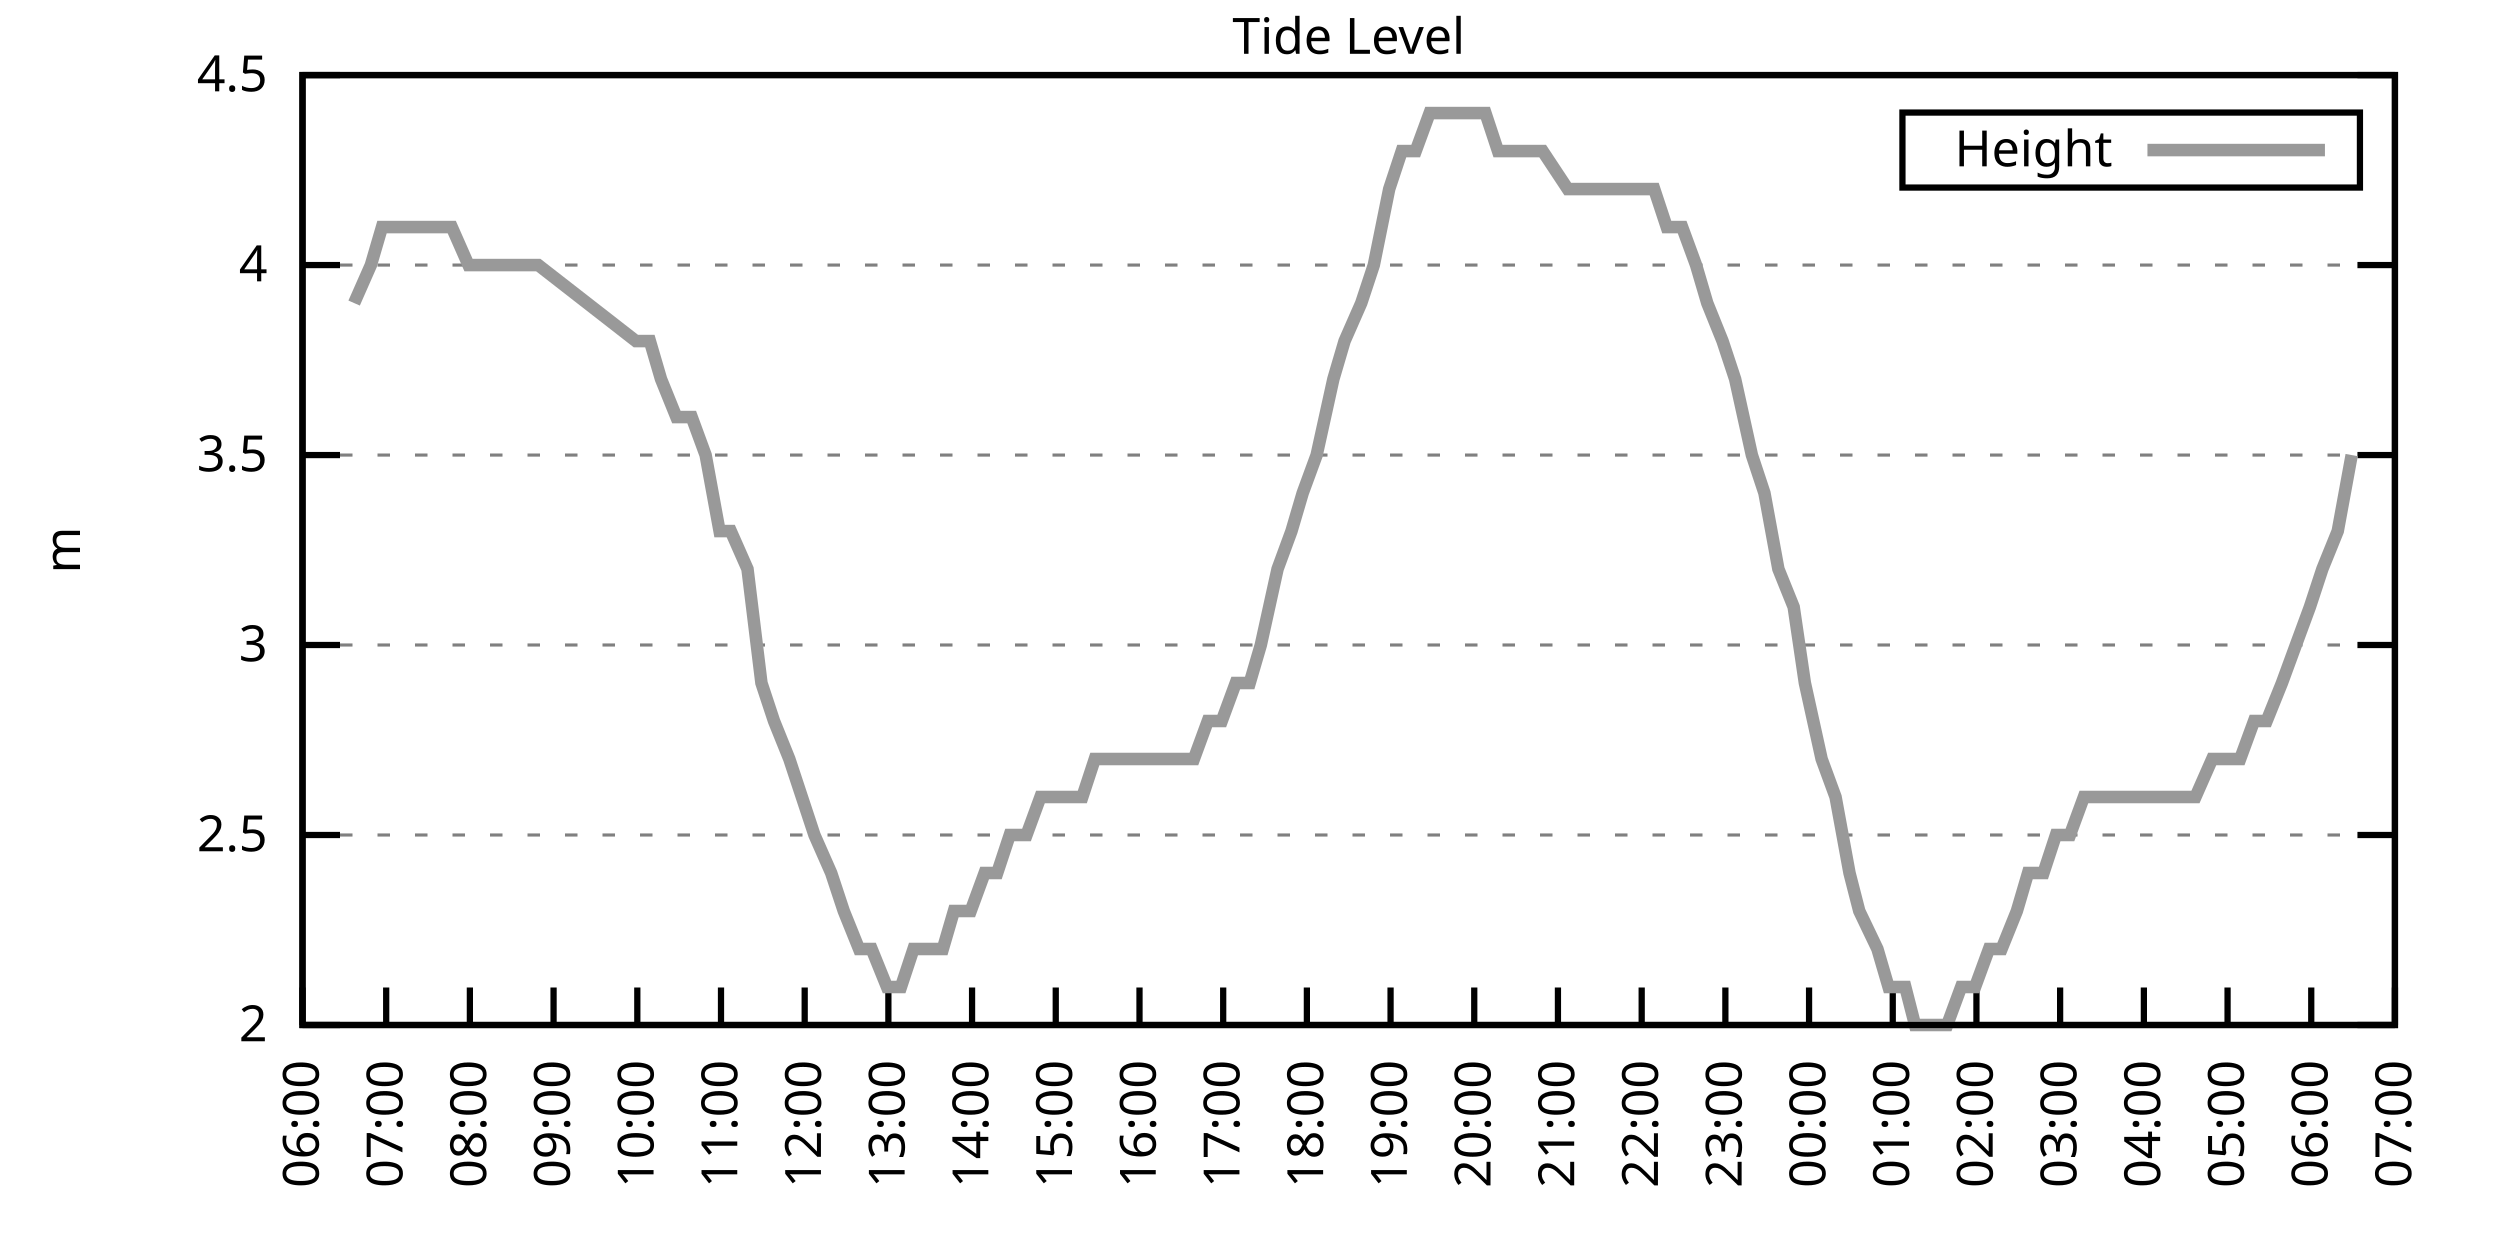
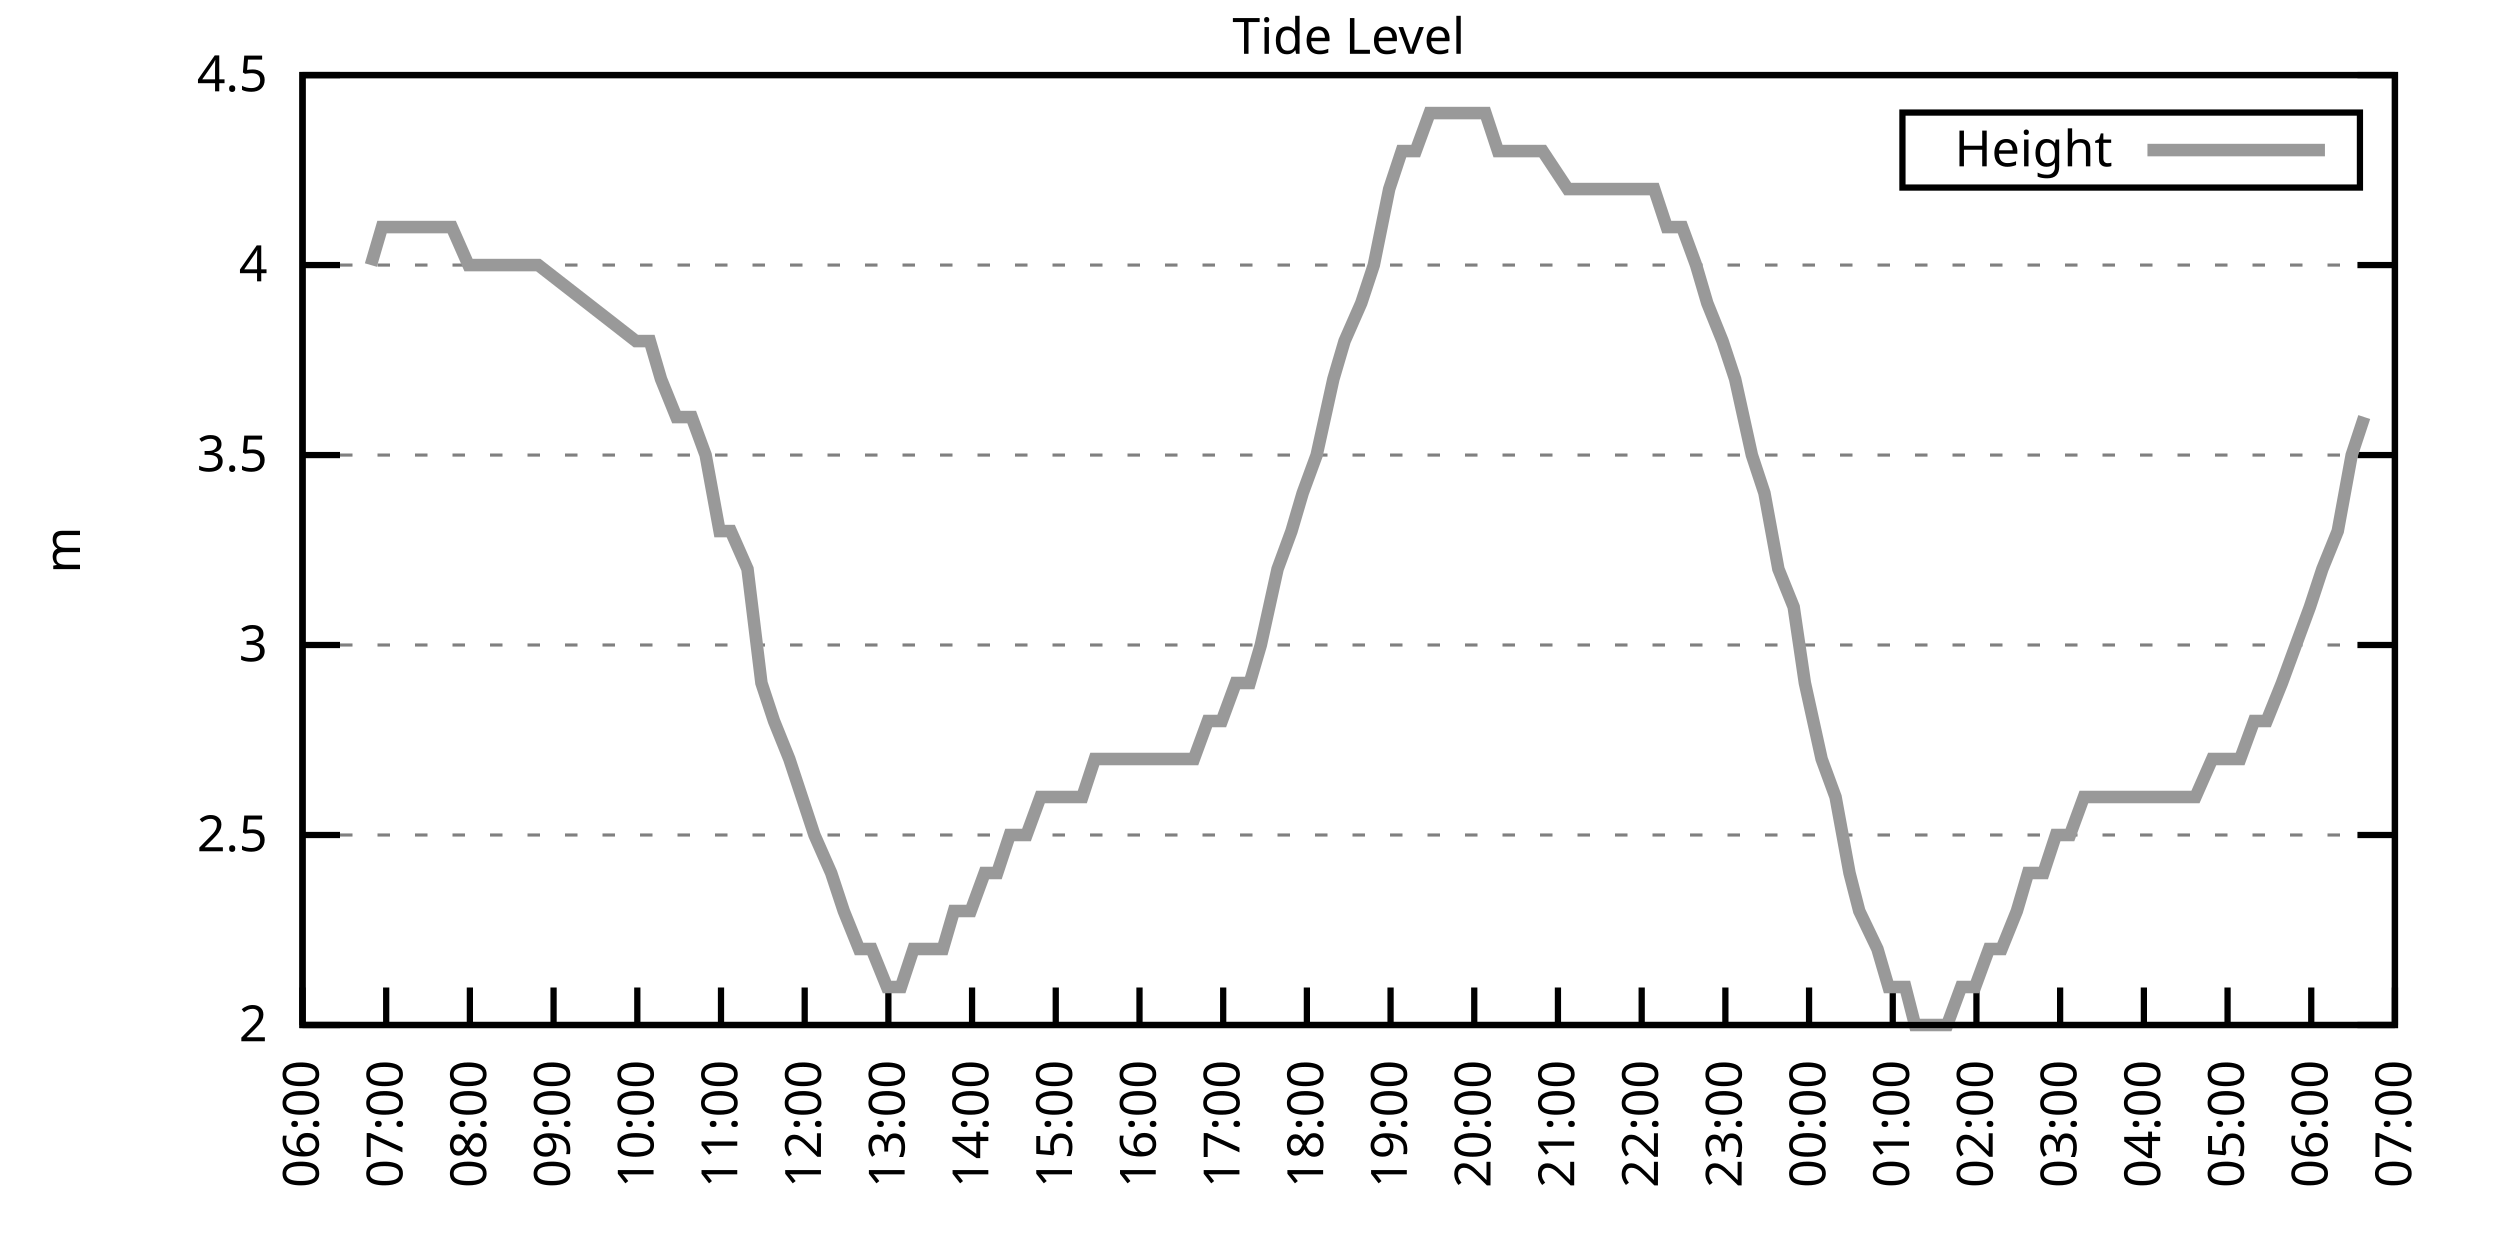
<svg xmlns="http://www.w3.org/2000/svg" xmlns:xlink="http://www.w3.org/1999/xlink" width="400" height="200" viewBox="0 0 400 200">
  <g id="gnuplot_canvas">
    <rect x="0" y="0" width="400" height="200" fill="none" />
    <defs>
      <circle id="gpDot" r="0.5" stroke-width="0.5" stroke="currentColor" />
      <path id="gpPt0" stroke-width="0.333" stroke="currentColor" d="M-1,0 h2 M0,-1 v2" />
      <path id="gpPt1" stroke-width="0.333" stroke="currentColor" d="M-1,-1 L1,1 M1,-1 L-1,1" />
      <path id="gpPt2" stroke-width="0.333" stroke="currentColor" d="M-1,0 L1,0 M0,-1 L0,1 M-1,-1 L1,1 M-1,1 L1,-1" />
      <rect id="gpPt3" stroke-width="0.333" stroke="currentColor" x="-1" y="-1" width="2" height="2" />
      <rect id="gpPt4" stroke-width="0.333" stroke="currentColor" fill="currentColor" x="-1" y="-1" width="2" height="2" />
      <circle id="gpPt5" stroke-width="0.333" stroke="currentColor" cx="0" cy="0" r="1" />
      <use xlink:href="#gpPt5" id="gpPt6" fill="currentColor" stroke="none" />
      <path id="gpPt7" stroke-width="0.333" stroke="currentColor" d="M0,-1.33 L-1.33,0.67 L1.33,0.67 z" />
      <use xlink:href="#gpPt7" id="gpPt8" fill="currentColor" stroke="none" />
      <use xlink:href="#gpPt7" id="gpPt9" stroke="currentColor" transform="rotate(180)" />
      <use xlink:href="#gpPt9" id="gpPt10" fill="currentColor" stroke="none" />
      <use xlink:href="#gpPt3" id="gpPt11" stroke="currentColor" transform="rotate(45)" />
      <use xlink:href="#gpPt11" id="gpPt12" fill="currentColor" stroke="none" />
      <path id="gpPt13" stroke-width="0.333" stroke="currentColor" d="M0,1.330 L1.265,0.411 L0.782,-1.067 L-0.782,-1.076 L-1.265,0.411 z" />
      <use xlink:href="#gpPt13" id="gpPt14" fill="currentColor" stroke="none" />
      <filter id="textbox" filterUnits="objectBoundingBox" x="0" y="0" height="1" width="1">
        <feFlood flood-color="white" flood-opacity="1" result="bgnd" />
        <feComposite in="SourceGraphic" in2="bgnd" operator="atop" />
      </filter>
      <filter id="greybox" filterUnits="objectBoundingBox" x="0" y="0" height="1" width="1">
        <feFlood flood-color="lightgrey" flood-opacity="1" result="grey" />
        <feComposite in="SourceGraphic" in2="grey" operator="atop" />
      </filter>
    </defs>
    <g fill="none" color="white" stroke="currentColor" stroke-width="1.00" stroke-linecap="butt" stroke-linejoin="miter">
</g>
    <g fill="none" color="black" stroke="currentColor" stroke-width="1.00" stroke-linecap="butt" stroke-linejoin="miter">
      <g stroke="none" shape-rendering="crispEdges">
        <polygon fill="rgb(255, 255, 255)" points="48.40,164.00 383.18,164.00 383.18,12.02 48.40,12.02 " />
      </g>
    </g>
    <g fill="none" color="black" stroke="currentColor" stroke-width="1.00" stroke-linecap="butt" stroke-linejoin="miter">
</g>
    <g fill="none" color="black" stroke="black" stroke-width="0.50" stroke-linecap="butt" stroke-linejoin="miter">
</g>
    <g fill="none" color="gray" stroke="currentColor" stroke-width="0.50" stroke-linecap="butt" stroke-linejoin="miter">
      <path stroke="gray" stroke-dasharray="2,4" class="gridline" d="M48.40,164.00 L383.19,164.00  " />
    </g>
    <g fill="none" color="gray" stroke="gray" stroke-width="1.00" stroke-linecap="butt" stroke-linejoin="miter">
</g>
    <g fill="none" color="black" stroke="currentColor" stroke-width="1.00" stroke-linecap="butt" stroke-linejoin="miter">
      <path stroke="black" d="M48.40,164.00 L54.40,164.00 M383.19,164.00 L377.19,164.00  " />
      <g transform="translate(42.80,166.60)" stroke="none" fill="black" font-family="Sans" font-size="8.00" text-anchor="end">
        <text>
          <tspan font-family="Sans"> 2</tspan>
        </text>
      </g>
    </g>
    <g fill="none" color="black" stroke="currentColor" stroke-width="1.00" stroke-linecap="butt" stroke-linejoin="miter">
</g>
    <g fill="none" color="black" stroke="black" stroke-width="0.50" stroke-linecap="butt" stroke-linejoin="miter">
</g>
    <g fill="none" color="gray" stroke="currentColor" stroke-width="0.50" stroke-linecap="butt" stroke-linejoin="miter">
      <path stroke="gray" stroke-dasharray="2,4" class="gridline" d="M48.40,133.60 L383.19,133.60  " />
    </g>
    <g fill="none" color="gray" stroke="gray" stroke-width="1.00" stroke-linecap="butt" stroke-linejoin="miter">
</g>
    <g fill="none" color="black" stroke="currentColor" stroke-width="1.00" stroke-linecap="butt" stroke-linejoin="miter">
      <path stroke="black" d="M48.40,133.60 L54.40,133.60 M383.19,133.60 L377.19,133.60  " />
      <g transform="translate(42.80,136.20)" stroke="none" fill="black" font-family="Sans" font-size="8.00" text-anchor="end">
        <text>
          <tspan font-family="Sans"> 2.5</tspan>
        </text>
      </g>
    </g>
    <g fill="none" color="black" stroke="currentColor" stroke-width="1.00" stroke-linecap="butt" stroke-linejoin="miter">
</g>
    <g fill="none" color="black" stroke="black" stroke-width="0.50" stroke-linecap="butt" stroke-linejoin="miter">
</g>
    <g fill="none" color="gray" stroke="currentColor" stroke-width="0.50" stroke-linecap="butt" stroke-linejoin="miter">
      <path stroke="gray" stroke-dasharray="2,4" class="gridline" d="M48.40,103.20 L383.19,103.20  " />
    </g>
    <g fill="none" color="gray" stroke="gray" stroke-width="1.00" stroke-linecap="butt" stroke-linejoin="miter">
</g>
    <g fill="none" color="black" stroke="currentColor" stroke-width="1.00" stroke-linecap="butt" stroke-linejoin="miter">
      <path stroke="black" d="M48.40,103.20 L54.40,103.20 M383.19,103.20 L377.19,103.20  " />
      <g transform="translate(42.80,105.80)" stroke="none" fill="black" font-family="Sans" font-size="8.00" text-anchor="end">
        <text>
          <tspan font-family="Sans"> 3</tspan>
        </text>
      </g>
    </g>
    <g fill="none" color="black" stroke="currentColor" stroke-width="1.00" stroke-linecap="butt" stroke-linejoin="miter">
</g>
    <g fill="none" color="black" stroke="black" stroke-width="0.50" stroke-linecap="butt" stroke-linejoin="miter">
</g>
    <g fill="none" color="gray" stroke="currentColor" stroke-width="0.50" stroke-linecap="butt" stroke-linejoin="miter">
      <path stroke="gray" stroke-dasharray="2,4" class="gridline" d="M48.40,72.81 L383.19,72.81  " />
    </g>
    <g fill="none" color="gray" stroke="gray" stroke-width="1.00" stroke-linecap="butt" stroke-linejoin="miter">
</g>
    <g fill="none" color="black" stroke="currentColor" stroke-width="1.00" stroke-linecap="butt" stroke-linejoin="miter">
      <path stroke="black" d="M48.40,72.81 L54.40,72.81 M383.19,72.81 L377.19,72.81  " />
      <g transform="translate(42.80,75.41)" stroke="none" fill="black" font-family="Sans" font-size="8.00" text-anchor="end">
        <text>
          <tspan font-family="Sans"> 3.5</tspan>
        </text>
      </g>
    </g>
    <g fill="none" color="black" stroke="currentColor" stroke-width="1.00" stroke-linecap="butt" stroke-linejoin="miter">
</g>
    <g fill="none" color="black" stroke="black" stroke-width="0.50" stroke-linecap="butt" stroke-linejoin="miter">
</g>
    <g fill="none" color="gray" stroke="currentColor" stroke-width="0.50" stroke-linecap="butt" stroke-linejoin="miter">
      <path stroke="gray" stroke-dasharray="2,4" class="gridline" d="M48.40,42.41 L383.19,42.41  " />
    </g>
    <g fill="none" color="gray" stroke="gray" stroke-width="1.00" stroke-linecap="butt" stroke-linejoin="miter">
</g>
    <g fill="none" color="black" stroke="currentColor" stroke-width="1.00" stroke-linecap="butt" stroke-linejoin="miter">
      <path stroke="black" d="M48.40,42.41 L54.40,42.41 M383.19,42.41 L377.19,42.41  " />
      <g transform="translate(42.80,45.01)" stroke="none" fill="black" font-family="Sans" font-size="8.00" text-anchor="end">
        <text>
          <tspan font-family="Sans"> 4</tspan>
        </text>
      </g>
    </g>
    <g fill="none" color="black" stroke="currentColor" stroke-width="1.00" stroke-linecap="butt" stroke-linejoin="miter">
</g>
    <g fill="none" color="black" stroke="black" stroke-width="0.50" stroke-linecap="butt" stroke-linejoin="miter">
</g>
    <g fill="none" color="gray" stroke="currentColor" stroke-width="0.50" stroke-linecap="butt" stroke-linejoin="miter">
      <path stroke="gray" stroke-dasharray="2,4" class="gridline" d="M48.40,12.01 L383.19,12.01  " />
    </g>
    <g fill="none" color="gray" stroke="gray" stroke-width="1.00" stroke-linecap="butt" stroke-linejoin="miter">
</g>
    <g fill="none" color="black" stroke="currentColor" stroke-width="1.00" stroke-linecap="butt" stroke-linejoin="miter">
      <path stroke="black" d="M48.40,12.01 L54.40,12.01 M383.19,12.01 L377.19,12.01  " />
      <g transform="translate(42.80,14.61)" stroke="none" fill="black" font-family="Sans" font-size="8.00" text-anchor="end">
        <text>
          <tspan font-family="Sans"> 4.5</tspan>
        </text>
      </g>
    </g>
    <g fill="none" color="black" stroke="currentColor" stroke-width="1.00" stroke-linecap="butt" stroke-linejoin="miter">
      <path stroke="black" d="M48.40,164.00 L48.40,158.00  " />
      <g transform="translate(51.00,169.60) rotate(270.00)" stroke="none" fill="black" font-family="Sans" font-size="8.00" text-anchor="end">
        <text>
          <tspan font-family="Sans">06:00</tspan>
        </text>
      </g>
    </g>
    <g fill="none" color="black" stroke="currentColor" stroke-width="1.00" stroke-linecap="butt" stroke-linejoin="miter">
      <path stroke="black" d="M61.79,164.00 L61.79,158.00  " />
      <g transform="translate(64.39,169.60) rotate(270.00)" stroke="none" fill="black" font-family="Sans" font-size="8.00" text-anchor="end">
        <text>
          <tspan font-family="Sans">07:00</tspan>
        </text>
      </g>
    </g>
    <g fill="none" color="black" stroke="currentColor" stroke-width="1.00" stroke-linecap="butt" stroke-linejoin="miter">
      <path stroke="black" d="M75.18,164.00 L75.18,158.00  " />
      <g transform="translate(77.78,169.60) rotate(270.00)" stroke="none" fill="black" font-family="Sans" font-size="8.00" text-anchor="end">
        <text>
          <tspan font-family="Sans">08:00</tspan>
        </text>
      </g>
    </g>
    <g fill="none" color="black" stroke="currentColor" stroke-width="1.00" stroke-linecap="butt" stroke-linejoin="miter">
      <path stroke="black" d="M88.57,164.00 L88.57,158.00  " />
      <g transform="translate(91.17,169.60) rotate(270.00)" stroke="none" fill="black" font-family="Sans" font-size="8.00" text-anchor="end">
        <text>
          <tspan font-family="Sans">09:00</tspan>
        </text>
      </g>
    </g>
    <g fill="none" color="black" stroke="currentColor" stroke-width="1.00" stroke-linecap="butt" stroke-linejoin="miter">
      <path stroke="black" d="M101.97,164.00 L101.97,158.00  " />
      <g transform="translate(104.57,169.60) rotate(270.00)" stroke="none" fill="black" font-family="Sans" font-size="8.00" text-anchor="end">
        <text>
          <tspan font-family="Sans">10:00</tspan>
        </text>
      </g>
    </g>
    <g fill="none" color="black" stroke="currentColor" stroke-width="1.00" stroke-linecap="butt" stroke-linejoin="miter">
      <path stroke="black" d="M115.36,164.00 L115.36,158.00  " />
      <g transform="translate(117.96,169.60) rotate(270.00)" stroke="none" fill="black" font-family="Sans" font-size="8.00" text-anchor="end">
        <text>
          <tspan font-family="Sans">11:00</tspan>
        </text>
      </g>
    </g>
    <g fill="none" color="black" stroke="currentColor" stroke-width="1.00" stroke-linecap="butt" stroke-linejoin="miter">
      <path stroke="black" d="M128.75,164.00 L128.75,158.00  " />
      <g transform="translate(131.35,169.60) rotate(270.00)" stroke="none" fill="black" font-family="Sans" font-size="8.00" text-anchor="end">
        <text>
          <tspan font-family="Sans">12:00</tspan>
        </text>
      </g>
    </g>
    <g fill="none" color="black" stroke="currentColor" stroke-width="1.00" stroke-linecap="butt" stroke-linejoin="miter">
      <path stroke="black" d="M142.14,164.00 L142.14,158.00  " />
      <g transform="translate(144.74,169.60) rotate(270.00)" stroke="none" fill="black" font-family="Sans" font-size="8.00" text-anchor="end">
        <text>
          <tspan font-family="Sans">13:00</tspan>
        </text>
      </g>
    </g>
    <g fill="none" color="black" stroke="currentColor" stroke-width="1.00" stroke-linecap="butt" stroke-linejoin="miter">
      <path stroke="black" d="M155.53,164.00 L155.53,158.00  " />
      <g transform="translate(158.13,169.60) rotate(270.00)" stroke="none" fill="black" font-family="Sans" font-size="8.00" text-anchor="end">
        <text>
          <tspan font-family="Sans">14:00</tspan>
        </text>
      </g>
    </g>
    <g fill="none" color="black" stroke="currentColor" stroke-width="1.00" stroke-linecap="butt" stroke-linejoin="miter">
      <path stroke="black" d="M168.92,164.00 L168.92,158.00  " />
      <g transform="translate(171.52,169.60) rotate(270.00)" stroke="none" fill="black" font-family="Sans" font-size="8.00" text-anchor="end">
        <text>
          <tspan font-family="Sans">15:00</tspan>
        </text>
      </g>
    </g>
    <g fill="none" color="black" stroke="currentColor" stroke-width="1.00" stroke-linecap="butt" stroke-linejoin="miter">
      <path stroke="black" d="M182.32,164.00 L182.32,158.00  " />
      <g transform="translate(184.92,169.60) rotate(270.00)" stroke="none" fill="black" font-family="Sans" font-size="8.00" text-anchor="end">
        <text>
          <tspan font-family="Sans">16:00</tspan>
        </text>
      </g>
    </g>
    <g fill="none" color="black" stroke="currentColor" stroke-width="1.00" stroke-linecap="butt" stroke-linejoin="miter">
      <path stroke="black" d="M195.71,164.00 L195.71,158.00  " />
      <g transform="translate(198.31,169.60) rotate(270.00)" stroke="none" fill="black" font-family="Sans" font-size="8.00" text-anchor="end">
        <text>
          <tspan font-family="Sans">17:00</tspan>
        </text>
      </g>
    </g>
    <g fill="none" color="black" stroke="currentColor" stroke-width="1.00" stroke-linecap="butt" stroke-linejoin="miter">
      <path stroke="black" d="M209.10,164.00 L209.10,158.00  " />
      <g transform="translate(211.70,169.60) rotate(270.00)" stroke="none" fill="black" font-family="Sans" font-size="8.00" text-anchor="end">
        <text>
          <tspan font-family="Sans">18:00</tspan>
        </text>
      </g>
    </g>
    <g fill="none" color="black" stroke="currentColor" stroke-width="1.00" stroke-linecap="butt" stroke-linejoin="miter">
      <path stroke="black" d="M222.49,164.00 L222.49,158.00  " />
      <g transform="translate(225.09,169.60) rotate(270.00)" stroke="none" fill="black" font-family="Sans" font-size="8.00" text-anchor="end">
        <text>
          <tspan font-family="Sans">19:00</tspan>
        </text>
      </g>
    </g>
    <g fill="none" color="black" stroke="currentColor" stroke-width="1.00" stroke-linecap="butt" stroke-linejoin="miter">
      <path stroke="black" d="M235.88,164.00 L235.88,158.00  " />
      <g transform="translate(238.48,169.60) rotate(270.00)" stroke="none" fill="black" font-family="Sans" font-size="8.00" text-anchor="end">
        <text>
          <tspan font-family="Sans">20:00</tspan>
        </text>
      </g>
    </g>
    <g fill="none" color="black" stroke="currentColor" stroke-width="1.00" stroke-linecap="butt" stroke-linejoin="miter">
      <path stroke="black" d="M249.27,164.00 L249.27,158.00  " />
      <g transform="translate(251.87,169.60) rotate(270.00)" stroke="none" fill="black" font-family="Sans" font-size="8.00" text-anchor="end">
        <text>
          <tspan font-family="Sans">21:00</tspan>
        </text>
      </g>
    </g>
    <g fill="none" color="black" stroke="currentColor" stroke-width="1.00" stroke-linecap="butt" stroke-linejoin="miter">
      <path stroke="black" d="M262.67,164.00 L262.67,158.00  " />
      <g transform="translate(265.27,169.60) rotate(270.00)" stroke="none" fill="black" font-family="Sans" font-size="8.00" text-anchor="end">
        <text>
          <tspan font-family="Sans">22:00</tspan>
        </text>
      </g>
    </g>
    <g fill="none" color="black" stroke="currentColor" stroke-width="1.00" stroke-linecap="butt" stroke-linejoin="miter">
      <path stroke="black" d="M276.06,164.00 L276.06,158.00  " />
      <g transform="translate(278.66,169.60) rotate(270.00)" stroke="none" fill="black" font-family="Sans" font-size="8.00" text-anchor="end">
        <text>
          <tspan font-family="Sans">23:00</tspan>
        </text>
      </g>
    </g>
    <g fill="none" color="black" stroke="currentColor" stroke-width="1.00" stroke-linecap="butt" stroke-linejoin="miter">
      <path stroke="black" d="M289.45,164.00 L289.45,158.00  " />
      <g transform="translate(292.05,169.60) rotate(270.00)" stroke="none" fill="black" font-family="Sans" font-size="8.00" text-anchor="end">
        <text>
          <tspan font-family="Sans">00:00</tspan>
        </text>
      </g>
    </g>
    <g fill="none" color="black" stroke="currentColor" stroke-width="1.00" stroke-linecap="butt" stroke-linejoin="miter">
      <path stroke="black" d="M302.84,164.00 L302.84,158.00  " />
      <g transform="translate(305.44,169.60) rotate(270.00)" stroke="none" fill="black" font-family="Sans" font-size="8.00" text-anchor="end">
        <text>
          <tspan font-family="Sans">01:00</tspan>
        </text>
      </g>
    </g>
    <g fill="none" color="black" stroke="currentColor" stroke-width="1.00" stroke-linecap="butt" stroke-linejoin="miter">
      <path stroke="black" d="M316.23,164.00 L316.23,158.00  " />
      <g transform="translate(318.83,169.60) rotate(270.00)" stroke="none" fill="black" font-family="Sans" font-size="8.00" text-anchor="end">
        <text>
          <tspan font-family="Sans">02:00</tspan>
        </text>
      </g>
    </g>
    <g fill="none" color="black" stroke="currentColor" stroke-width="1.00" stroke-linecap="butt" stroke-linejoin="miter">
      <path stroke="black" d="M329.62,164.00 L329.62,158.00  " />
      <g transform="translate(332.22,169.60) rotate(270.00)" stroke="none" fill="black" font-family="Sans" font-size="8.00" text-anchor="end">
        <text>
          <tspan font-family="Sans">03:00</tspan>
        </text>
      </g>
    </g>
    <g fill="none" color="black" stroke="currentColor" stroke-width="1.00" stroke-linecap="butt" stroke-linejoin="miter">
      <path stroke="black" d="M343.02,164.00 L343.02,158.00  " />
      <g transform="translate(345.62,169.60) rotate(270.00)" stroke="none" fill="black" font-family="Sans" font-size="8.00" text-anchor="end">
        <text>
          <tspan font-family="Sans">04:00</tspan>
        </text>
      </g>
    </g>
    <g fill="none" color="black" stroke="currentColor" stroke-width="1.00" stroke-linecap="butt" stroke-linejoin="miter">
      <path stroke="black" d="M356.41,164.00 L356.41,158.00  " />
      <g transform="translate(359.01,169.60) rotate(270.00)" stroke="none" fill="black" font-family="Sans" font-size="8.00" text-anchor="end">
        <text>
          <tspan font-family="Sans">05:00</tspan>
        </text>
      </g>
    </g>
    <g fill="none" color="black" stroke="currentColor" stroke-width="1.00" stroke-linecap="butt" stroke-linejoin="miter">
      <path stroke="black" d="M369.80,164.00 L369.80,158.00  " />
      <g transform="translate(372.40,169.60) rotate(270.00)" stroke="none" fill="black" font-family="Sans" font-size="8.00" text-anchor="end">
        <text>
          <tspan font-family="Sans">06:00</tspan>
        </text>
      </g>
    </g>
    <g fill="none" color="black" stroke="currentColor" stroke-width="1.00" stroke-linecap="butt" stroke-linejoin="miter">
      <path stroke="black" d="M383.19,164.00 L383.19,158.00  " />
      <g transform="translate(385.79,169.60) rotate(270.00)" stroke="none" fill="black" font-family="Sans" font-size="8.00" text-anchor="end">
        <text>
          <tspan font-family="Sans">07:00</tspan>
        </text>
      </g>
    </g>
    <g fill="none" color="black" stroke="currentColor" stroke-width="1.00" stroke-linecap="butt" stroke-linejoin="miter">
</g>
    <g fill="none" color="black" stroke="currentColor" stroke-width="1.00" stroke-linecap="butt" stroke-linejoin="miter">
      <path stroke="black" d="M48.40,12.01 L48.40,164.00 L383.19,164.00 L383.19,12.01 L48.40,12.01 Z  " />
    </g>
    <g fill="none" color="black" stroke="currentColor" stroke-width="1.00" stroke-linecap="butt" stroke-linejoin="miter">
</g>
    <g fill="none" color="black" stroke="currentColor" stroke-width="1.00" stroke-linecap="butt" stroke-linejoin="miter">
      <path stroke="black" d="M304.39,30.01 L304.39,18.01 L377.59,18.01 L377.59,30.01 L304.39,30.01 Z  " />
    </g>
    <g id="Tide_level_plot_1">
      <g fill="none" color="white" stroke="black" stroke-width="2.00" stroke-linecap="butt" stroke-linejoin="miter">
</g>
      <g fill="none" color="black" stroke="currentColor" stroke-width="2.00" stroke-linecap="butt" stroke-linejoin="miter">
        <g transform="translate(337.99,26.61)" stroke="none" fill="black" font-family="Sans" font-size="8.00" text-anchor="end">
          <text>
            <tspan font-family="Sans">Height</tspan>
          </text>
        </g>
      </g>
      <g fill="none" color="black" stroke="currentColor" stroke-width="2.00" stroke-linecap="butt" stroke-linejoin="miter">
-         <path stroke="rgb(153, 153, 153)" d="M343.59,24.01 L371.99,24.01 M56.66,48.49 L59.34,42.41 L61.12,36.33 L63.58,36.33 L65.59,36.33 L68.26,36.33   L70.50,36.33 L72.28,36.33 L74.96,42.41 L77.19,42.41 L79.42,42.41 L81.43,42.41 L83.89,42.41 L86.12,42.41   L101.74,54.57 L103.98,54.57 L105.76,60.65 L108.22,66.73 L110.67,66.73 L112.90,72.81 L115.13,84.97 L116.92,84.97   L119.60,91.04 L121.83,109.28 L123.84,115.36 L126.29,121.44 L128.30,127.52 L130.31,133.60 L132.99,139.68 L135.00,145.76   L137.45,151.84 L139.46,151.84 L141.92,157.92 L144.15,157.92 L146.16,151.84 L148.61,151.84 L150.85,151.84 L152.63,145.76   L155.31,145.76 L157.54,139.68 L159.55,139.68 L161.56,133.60 L164.24,133.60 L166.47,127.52 L168.48,127.52 L170.93,127.52   L173.17,127.52 L175.17,121.44 L177.63,121.44 L179.41,121.44 L181.87,121.44 L184.10,121.44 L186.56,121.44 L188.34,121.44   L191.02,121.44 L193.25,115.36 L195.48,115.36 L197.72,109.28 L199.95,109.28 L201.73,103.20 L204.41,91.04 L206.64,84.97   L208.43,78.89 L210.66,72.81 L213.34,60.65 L215.13,54.57 L217.80,48.49 L219.81,42.41 L222.27,30.25 L224.28,24.17   L226.51,24.17 L228.74,18.09 L230.75,18.09 L233.43,18.09 L235.21,18.09 L237.67,18.09 L239.68,24.17 L242.36,24.17   L246.82,24.17 L250.84,30.25 L253.51,30.25 L255.52,30.25 L257.53,30.25 L260.21,30.25 L262.44,30.25 L264.67,30.25   L266.68,36.33 L269.14,36.33 L271.37,42.41 L273.16,48.49 L275.61,54.57 L277.62,60.65 L280.30,72.81 L282.31,78.89   L284.54,91.04 L286.99,97.12 L288.78,109.28 L291.46,121.44 L293.69,127.52 L295.92,139.68 L297.48,145.76 L300.39,151.84   L302.17,157.92 L304.85,157.92 L306.41,164.00 L308.87,164.00 L311.54,164.00 L313.78,157.92 L316.01,157.92 L318.24,151.84   L320.25,151.84 L322.70,145.76 L324.49,139.68 L326.95,139.68 L328.95,133.60 L331.19,133.60 L333.42,127.52 L336.10,127.52   L338.33,127.52 L340.11,127.52 L342.79,127.52 L344.80,127.52 L347.03,127.52 L349.49,127.52 L351.27,127.52 L353.95,121.44   L358.42,121.44 L360.65,115.36 L362.66,115.36 L365.11,109.28 L367.34,103.20 L369.58,97.12 L371.58,91.04 L374.04,84.97   L376.27,72.81  " />
+         <path stroke="rgb(153, 153, 153)" d="M343.59,24.01 L371.99,24.01 M59.34,42.41 L61.12,36.33 L63.58,36.33 L65.59,36.33 L68.26,36.33 L70.50,36.33   L72.28,36.33 L74.96,42.41 L77.19,42.41 L79.42,42.41 L81.43,42.41 L83.89,42.41 L86.12,42.41 L101.74,54.57   L103.98,54.57 L105.76,60.65 L108.22,66.73 L110.67,66.73 L112.90,72.81 L115.13,84.97 L116.92,84.97 L119.60,91.04   L121.83,109.28 L123.84,115.36 L126.29,121.44 L128.30,127.52 L130.31,133.60 L132.99,139.68 L135.00,145.76 L137.45,151.84   L139.46,151.84 L141.92,157.92 L144.15,157.92 L146.16,151.84 L148.61,151.84 L150.85,151.84 L152.63,145.76 L155.31,145.76   L157.54,139.68 L159.55,139.68 L161.56,133.60 L164.24,133.60 L166.47,127.52 L168.48,127.52 L170.93,127.52 L173.17,127.52   L175.17,121.44 L177.63,121.44 L179.41,121.44 L181.87,121.44 L184.10,121.44 L186.56,121.44 L188.34,121.44 L191.02,121.44   L193.25,115.36 L195.48,115.36 L197.72,109.28 L199.95,109.28 L201.73,103.20 L204.41,91.04 L206.64,84.97 L208.43,78.89   L210.66,72.81 L213.34,60.65 L215.13,54.57 L217.80,48.49 L219.81,42.41 L222.27,30.25 L224.28,24.17 L226.51,24.17   L228.74,18.09 L230.75,18.09 L233.43,18.09 L235.21,18.09 L237.67,18.09 L239.68,24.17 L242.36,24.17 L246.82,24.17   L250.84,30.25 L253.51,30.25 L255.52,30.25 L257.53,30.25 L260.21,30.25 L262.44,30.25 L264.67,30.25 L266.68,36.33   L269.14,36.33 L271.37,42.41 L273.16,48.49 L275.61,54.57 L277.62,60.65 L280.30,72.81 L282.31,78.89 L284.54,91.04   L286.99,97.12 L288.78,109.28 L291.46,121.44 L293.69,127.52 L295.92,139.68 L297.48,145.76 L300.39,151.84 L302.17,157.92   L304.85,157.92 L306.41,164.00 L308.87,164.00 L311.54,164.00 L313.78,157.92 L316.01,157.92 L318.24,151.84 L320.25,151.84   L322.70,145.76 L324.49,139.68 L326.95,139.68 L328.95,133.60 L331.19,133.60 L333.42,127.52 L336.10,127.52 L338.33,127.52   L340.11,127.52 L342.79,127.52 L344.80,127.52 L347.03,127.52 L349.49,127.52 L351.27,127.52 L353.95,121.44 L358.42,121.44   L360.65,115.36 L362.66,115.36 L365.11,109.28 L367.34,103.20 L369.58,97.12 L371.58,91.04 L374.04,84.97 L376.27,72.81   L378.28,66.73  " />
      </g>
    </g>
    <g fill="none" color="black" stroke="currentColor" stroke-width="2.00" stroke-linecap="butt" stroke-linejoin="miter">
</g>
    <g fill="none" color="black" stroke="black" stroke-width="1.00" stroke-linecap="butt" stroke-linejoin="miter">
</g>
    <g fill="none" color="black" stroke="currentColor" stroke-width="1.00" stroke-linecap="butt" stroke-linejoin="miter">
      <path stroke="black" d="M48.40,12.01 L48.40,164.00 L383.19,164.00 L383.19,12.01 L48.40,12.01 Z  " />
      <g transform="translate(12.80,88.01) rotate(270.00)" stroke="none" fill="black" font-family="Sans" font-size="8.00" text-anchor="middle">
        <text>
          <tspan font-family="Sans">m</tspan>
        </text>
      </g>
    </g>
    <g fill="none" color="black" stroke="currentColor" stroke-width="1.00" stroke-linecap="butt" stroke-linejoin="miter">
</g>
    <g fill="none" color="black" stroke="currentColor" stroke-width="1.00" stroke-linecap="butt" stroke-linejoin="miter">
      <g transform="translate(215.79,8.61)" stroke="none" fill="black" font-family="Sans" font-size="8.00" text-anchor="middle">
        <text>
          <tspan font-family="Sans">Tide Level</tspan>
        </text>
      </g>
    </g>
    <g fill="none" color="black" stroke="currentColor" stroke-width="1.00" stroke-linecap="butt" stroke-linejoin="miter">
</g>
  </g>
</svg>
